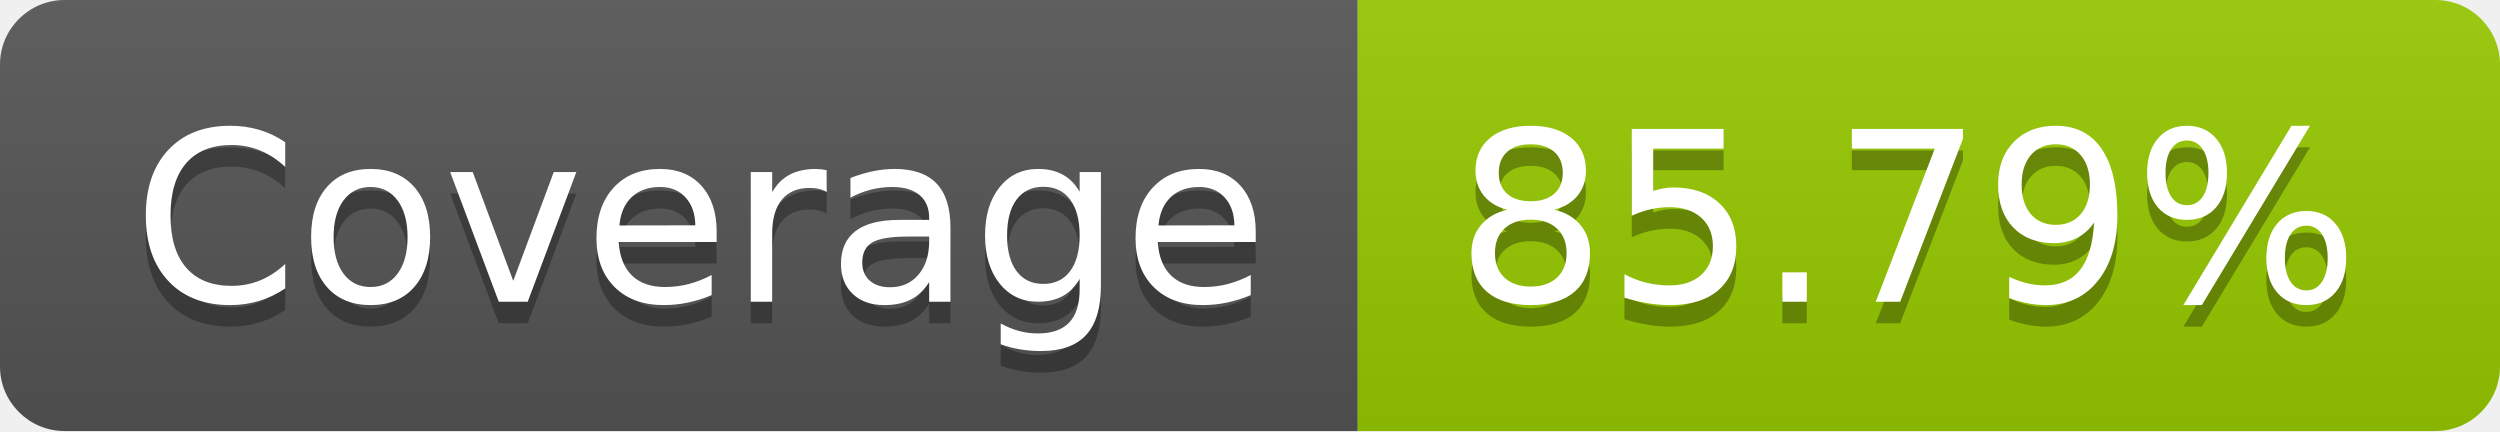
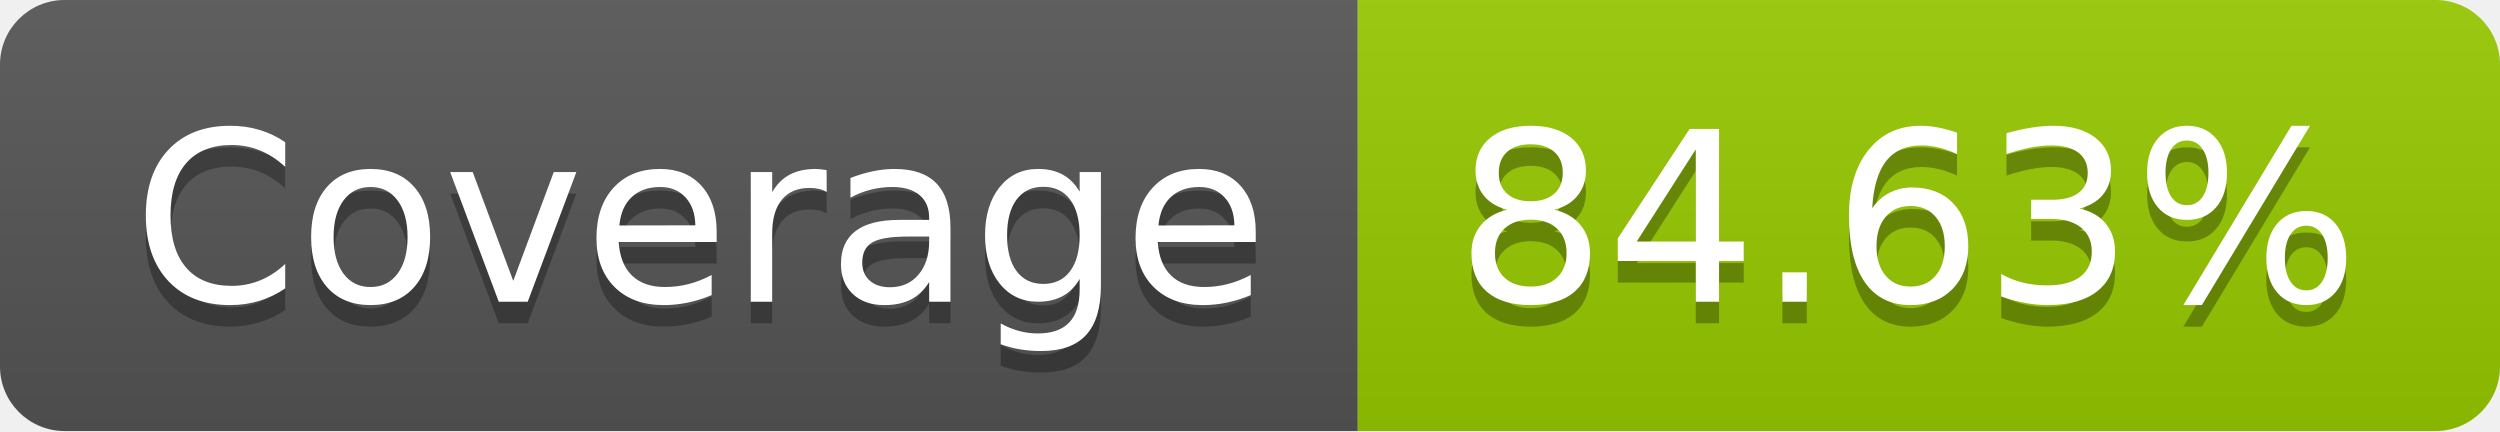
- <svg xmlns="http://www.w3.org/2000/svg" width="116" height="20" role="img" aria-label="Coverage: 85.79%">
+ <svg xmlns="http://www.w3.org/2000/svg" width="116" height="20" role="img" aria-label="Coverage: 84.63%">
  <linearGradient id="s" x2="0" y2="100%">
    <stop offset="0" stop-color="#bbb" stop-opacity=".1" />
    <stop offset="1" stop-opacity=".1" />
  </linearGradient>
  <clipPath id="r">
    <rect width="116" height="20" rx="3" fill="#fff" />
  </clipPath>
  <g clip-path="url(#r)">
    <rect width="63" height="20" fill="#555" />
    <rect x="63" width="53" height="20" fill="#97ca00" />
    <rect width="116" height="20" fill="url(#s)" />
  </g>
  <g fill="#fff" text-anchor="middle" font-family="Verdana,Geneva,DejaVu Sans,sans-serif" text-rendering="geometricPrecision" font-size="110">
    <text aria-hidden="true" x="325" y="150" fill="#010101" fill-opacity=".3" transform="scale(.1)" textLength="530">Coverage</text>
    <text x="325" y="140" transform="scale(.1)" fill="#fff" textLength="530">Coverage</text>
-     <text aria-hidden="true" x="885" y="150" fill="#010101" fill-opacity=".3" transform="scale(.1)" textLength="430">85.79%</text>
-     <text x="885" y="140" transform="scale(.1)" fill="#fff" textLength="430">85.79%</text>
+     <text aria-hidden="true" x="885" y="150" fill="#010101" fill-opacity=".3" transform="scale(.1)" textLength="430">84.63%</text>
+     <text x="885" y="140" transform="scale(.1)" fill="#fff" textLength="430">84.63%</text>
  </g>
</svg>
